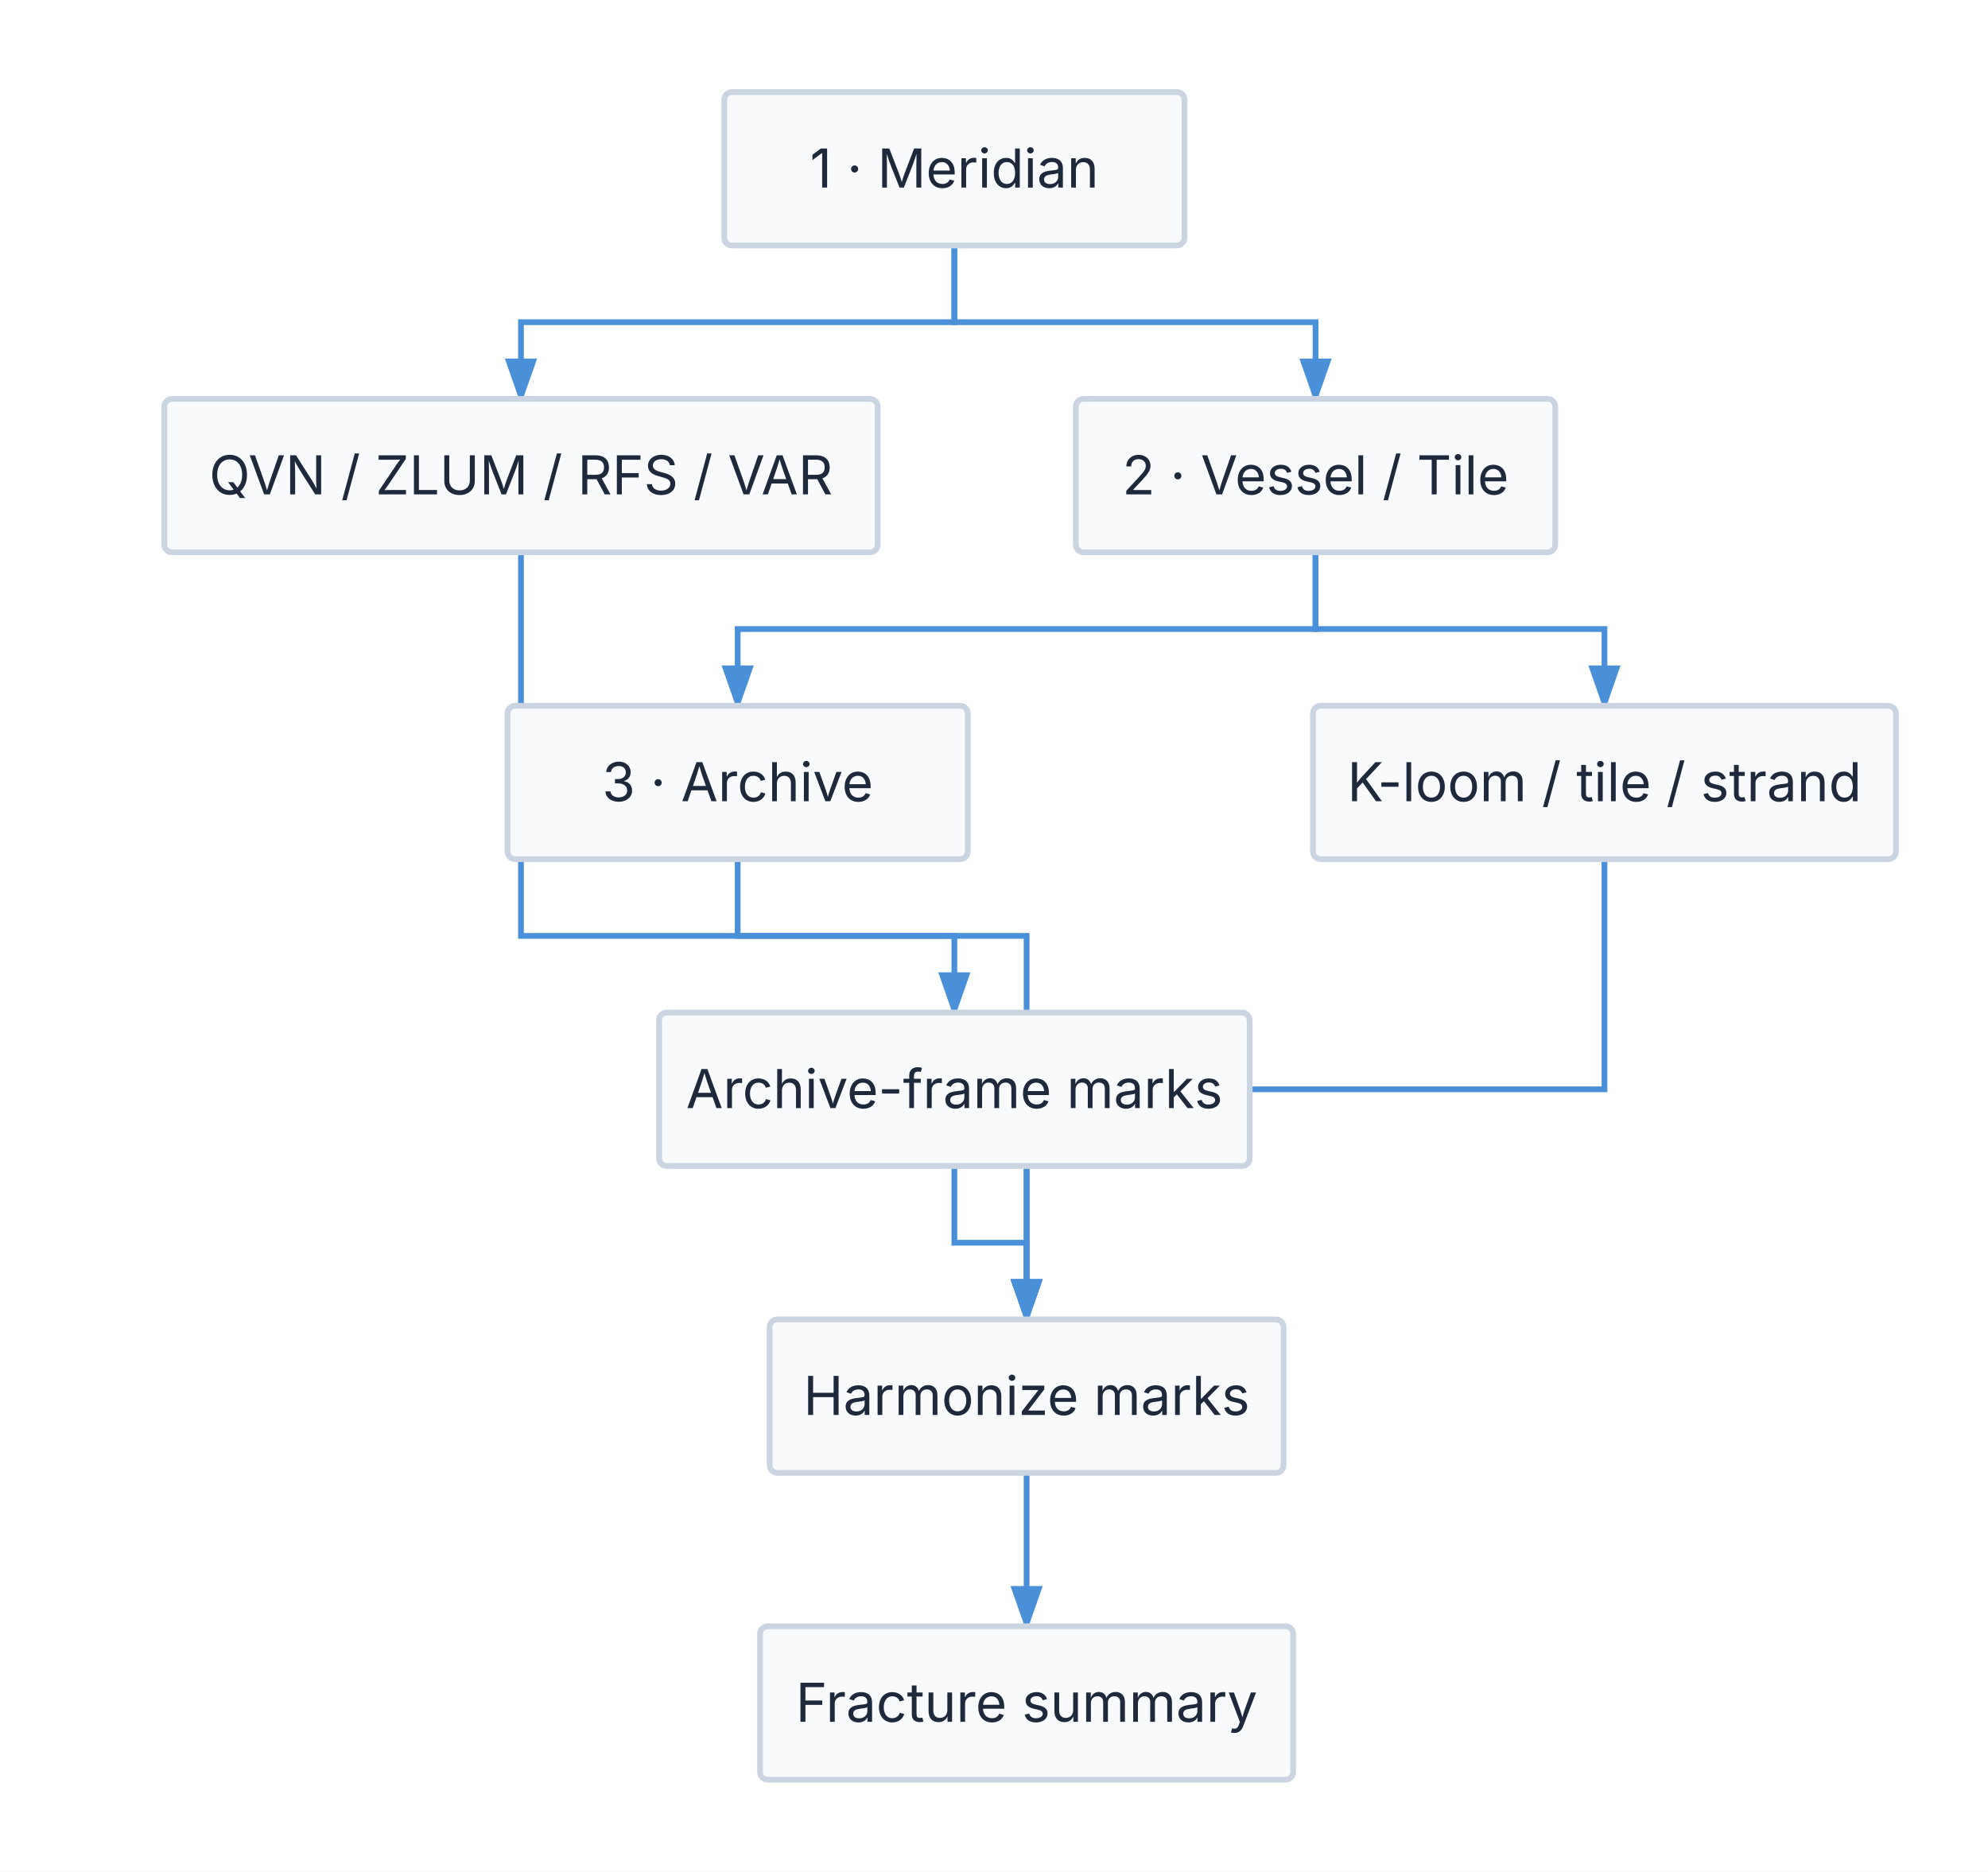
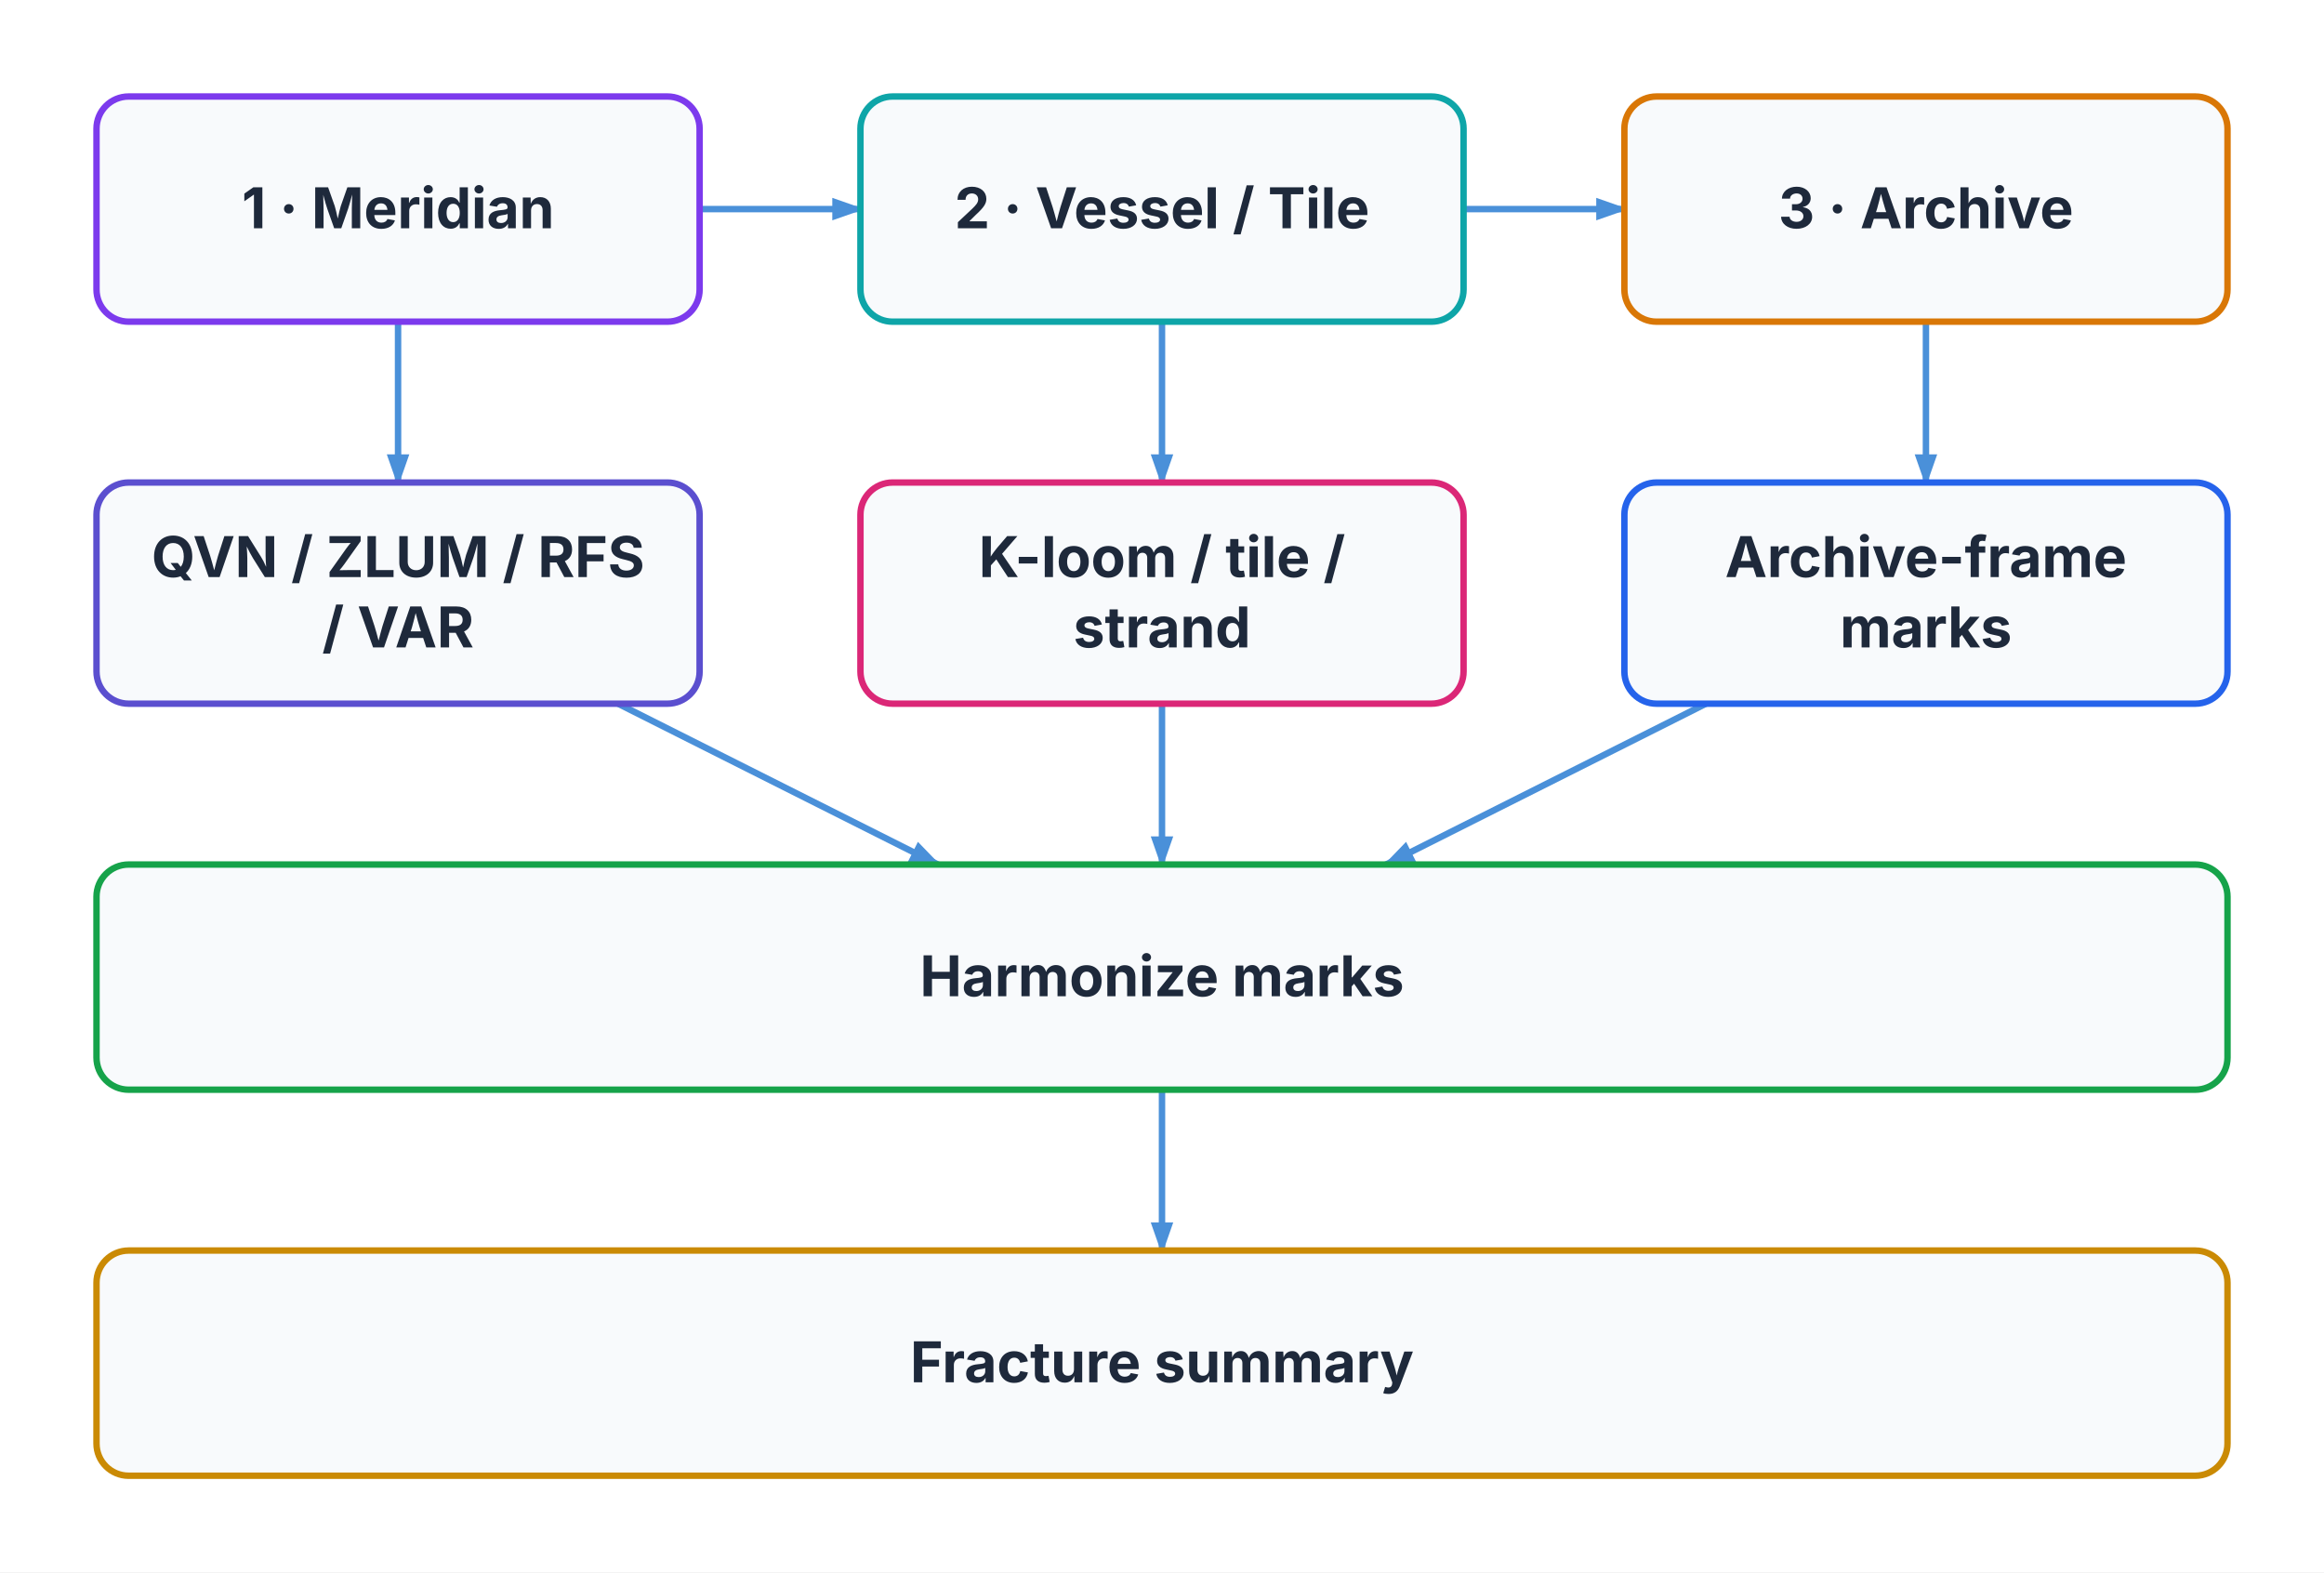
- <svg xmlns="http://www.w3.org/2000/svg" viewBox="0 0 518.333 488" width="518.333" height="488">
+ <svg xmlns="http://www.w3.org/2000/svg" viewBox="0 0 578 391" width="578" height="391">
  <defs>
-     <marker id="triton-arrow" markerWidth="8" markerHeight="5.6" refX="7" refY="2.8" orient="auto">
+     <marker id="block-arrow" markerWidth="8" markerHeight="5.6" refX="7" refY="2.8" orient="auto" markerUnits="userSpaceOnUse">
+       <polygon points="0 0, 8 2.8, 0 5.6" fill="#4A90D9" />
+     </marker>
+     <marker id="block-arrow-start" markerWidth="8" markerHeight="5.6" refX="7" refY="2.8" orient="auto-start-reverse" markerUnits="userSpaceOnUse">
      <polygon points="0 0, 8 2.8, 0 5.6" fill="#4A90D9" />
    </marker>
  </defs>
-   <rect x="0" y="0" width="518.333" height="488" fill="#FFFFFF" />
-   <path d="M 248.833 64 L 248.833 84 L 343 84 L 343 104" stroke="#4A90D9" stroke-width="1.5" fill="none" marker-end="url(#triton-arrow)" />
-   <path d="M 343 144 L 343 164 L 192.333 164 L 192.333 184" stroke="#4A90D9" stroke-width="1.5" fill="none" marker-end="url(#triton-arrow)" />
-   <path d="M 267.667 384 L 267.667 424" stroke="#4A90D9" stroke-width="1.5" fill="none" marker-end="url(#triton-arrow)" />
-   <path d="M 248.833 64 L 248.833 84 L 135.833 84 L 135.833 104" stroke="#4A90D9" stroke-width="1.5" fill="none" marker-end="url(#triton-arrow)" />
-   <path d="M 343 144 L 343 164 L 418.333 164 L 418.333 184" stroke="#4A90D9" stroke-width="1.5" fill="none" marker-end="url(#triton-arrow)" />
-   <path d="M 192.333 224 L 192.333 244 L 248.833 244 L 248.833 264" stroke="#4A90D9" stroke-width="1.5" fill="none" marker-end="url(#triton-arrow)" />
-   <path d="M 135.833 144 L 135.833 244 L 267.667 244 L 267.667 344" stroke="#4A90D9" stroke-width="1.5" fill="none" marker-end="url(#triton-arrow)" />
-   <path d="M 418.333 224 L 418.333 284 L 267.667 284 L 267.667 344" stroke="#4A90D9" stroke-width="1.5" fill="none" marker-end="url(#triton-arrow)" />
-   <path d="M 248.833 304 L 248.833 324 L 267.667 324 L 267.667 344" stroke="#4A90D9" stroke-width="1.5" fill="none" marker-end="url(#triton-arrow)" />
-   <g id="allocation">
-     <rect x="188.833" y="24" width="120" height="40" fill="#F8FAFC" stroke="#CBD5E1" stroke-width="1.5" rx="2" />
-     <text x="248.833" y="48.9" font-size="14" font-family="Inter, system-ui, -apple-system, sans-serif" fill="#1E293B" text-anchor="middle">1 · Meridian</text>
-   </g>
-   <g id="object-audit">
-     <rect x="280.5" y="104" width="125" height="40" fill="#F8FAFC" stroke="#CBD5E1" stroke-width="1.5" rx="2" />
-     <text x="343" y="128.9" font-size="14" font-family="Inter, system-ui, -apple-system, sans-serif" fill="#1E293B" text-anchor="middle">2 · Vessel / Tile</text>
-   </g>
-   <g id="catalog">
-     <rect x="132.333" y="184" width="120" height="40" fill="#F8FAFC" stroke="#CBD5E1" stroke-width="1.5" rx="2" />
-     <text x="192.333" y="208.9" font-size="14" font-family="Inter, system-ui, -apple-system, sans-serif" fill="#1E293B" text-anchor="middle">3 · Archive</text>
-   </g>
-   <g id="allocation-facts">
-     <rect x="42.833" y="104" width="186" height="40" fill="#F8FAFC" stroke="#CBD5E1" stroke-width="1.5" rx="2" />
-     <text x="135.833" y="128.9" font-size="14" font-family="Inter, system-ui, -apple-system, sans-serif" fill="#1E293B" text-anchor="middle">QVN / ZLUM / RFS / VAR</text>
-   </g>
-   <g id="object-facts">
-     <rect x="342.333" y="184" width="152" height="40" fill="#F8FAFC" stroke="#CBD5E1" stroke-width="1.5" rx="2" />
-     <text x="418.333" y="208.9" font-size="14" font-family="Inter, system-ui, -apple-system, sans-serif" fill="#1E293B" text-anchor="middle">K-loom / tile / strand</text>
-   </g>
-   <g id="catalog-facts">
-     <rect x="171.833" y="264" width="154" height="40" fill="#F8FAFC" stroke="#CBD5E1" stroke-width="1.5" rx="2" />
-     <text x="248.833" y="288.9" font-size="14" font-family="Inter, system-ui, -apple-system, sans-serif" fill="#1E293B" text-anchor="middle">Archive-frame marks</text>
-   </g>
-   <g id="reconcile">
-     <rect x="200.667" y="344" width="134" height="40" fill="#F8FAFC" stroke="#CBD5E1" stroke-width="1.5" rx="2" />
-     <text x="267.667" y="368.9" font-size="14" font-family="Inter, system-ui, -apple-system, sans-serif" fill="#1E293B" text-anchor="middle">Harmonize marks</text>
-   </g>
-   <g id="report">
-     <rect x="198.167" y="424" width="139" height="40" fill="#F8FAFC" stroke="#CBD5E1" stroke-width="1.5" rx="2" />
-     <text x="267.667" y="448.9" font-size="14" font-family="Inter, system-ui, -apple-system, sans-serif" fill="#1E293B" text-anchor="middle">Fracture summary</text>
-   </g>
+   <rect x="0" y="0" width="578" height="391" fill="#FFFFFF" />
+   <path d="M 174 52 L 214 52" stroke="#4A90D9" stroke-width="1.6" fill="none" marker-end="url(#block-arrow)" />
+   <path d="M 364 52 L 404 52" stroke="#4A90D9" stroke-width="1.6" fill="none" marker-end="url(#block-arrow)" />
+   <path d="M 99 80 L 99 120" stroke="#4A90D9" stroke-width="1.6" fill="none" marker-end="url(#block-arrow)" />
+   <path d="M 289 80 L 289 120" stroke="#4A90D9" stroke-width="1.6" fill="none" marker-end="url(#block-arrow)" />
+   <path d="M 479 80 L 479 120" stroke="#4A90D9" stroke-width="1.6" fill="none" marker-end="url(#block-arrow)" />
+   <path d="M 153.71 175 L 233.29 215" stroke="#4A90D9" stroke-width="1.6" fill="none" marker-end="url(#block-arrow)" />
+   <path d="M 289 175 L 289 215" stroke="#4A90D9" stroke-width="1.6" fill="none" marker-end="url(#block-arrow)" />
+   <path d="M 424.29 175 L 344.71 215" stroke="#4A90D9" stroke-width="1.6" fill="none" marker-end="url(#block-arrow)" />
+   <path d="M 289 271 L 289 311" stroke="#4A90D9" stroke-width="1.6" fill="none" marker-end="url(#block-arrow)" />
+   <rect x="24" y="24" width="150" height="56" fill="#F8FAFC" stroke="#7C3AED" stroke-width="1.6" rx="8" />
+   <text x="99" y="56.76" font-size="14" font-family="Inter, system-ui, -apple-system, sans-serif" fill="#1E293B" text-anchor="middle" font-weight="bold">1 · Meridian</text>
+   <rect x="214" y="24" width="150" height="56" fill="#F8FAFC" stroke="#0EA5A8" stroke-width="1.6" rx="8" />
+   <text x="289" y="56.76" font-size="14" font-family="Inter, system-ui, -apple-system, sans-serif" fill="#1E293B" text-anchor="middle" font-weight="bold">2 · Vessel / Tile</text>
+   <rect x="404" y="24" width="150" height="56" fill="#F8FAFC" stroke="#D97706" stroke-width="1.6" rx="8" />
+   <text x="479" y="56.76" font-size="14" font-family="Inter, system-ui, -apple-system, sans-serif" fill="#1E293B" text-anchor="middle" font-weight="bold">3 · Archive</text>
+   <rect x="24" y="120" width="150" height="55" fill="#F8FAFC" stroke="#5B4FCF" stroke-width="1.6" rx="8" />
+   <text x="99" y="143.51" font-size="14" font-family="Inter, system-ui, -apple-system, sans-serif" fill="#1E293B" text-anchor="middle" font-weight="bold">QVN / ZLUM / RFS</text>
+   <text x="99" y="161.01" font-size="14" font-family="Inter, system-ui, -apple-system, sans-serif" fill="#1E293B" text-anchor="middle" font-weight="bold">/ VAR</text>
+   <rect x="214" y="120" width="150" height="55" fill="#F8FAFC" stroke="#DB2777" stroke-width="1.6" rx="8" />
+   <text x="289" y="143.51" font-size="14" font-family="Inter, system-ui, -apple-system, sans-serif" fill="#1E293B" text-anchor="middle" font-weight="bold">K-loom / tile /</text>
+   <text x="289" y="161.01" font-size="14" font-family="Inter, system-ui, -apple-system, sans-serif" fill="#1E293B" text-anchor="middle" font-weight="bold">strand</text>
+   <rect x="404" y="120" width="150" height="55" fill="#F8FAFC" stroke="#2563EB" stroke-width="1.6" rx="8" />
+   <text x="479" y="143.51" font-size="14" font-family="Inter, system-ui, -apple-system, sans-serif" fill="#1E293B" text-anchor="middle" font-weight="bold">Archive-frame</text>
+   <text x="479" y="161.01" font-size="14" font-family="Inter, system-ui, -apple-system, sans-serif" fill="#1E293B" text-anchor="middle" font-weight="bold">marks</text>
+   <rect x="24" y="215" width="530" height="56" fill="#F8FAFC" stroke="#16A34A" stroke-width="1.6" rx="8" />
+   <text x="289" y="247.76" font-size="14" font-family="Inter, system-ui, -apple-system, sans-serif" fill="#1E293B" text-anchor="middle" font-weight="bold">Harmonize marks</text>
+   <rect x="24" y="311" width="530" height="56" fill="#F8FAFC" stroke="#CA8A04" stroke-width="1.6" rx="8" />
+   <text x="289" y="343.76" font-size="14" font-family="Inter, system-ui, -apple-system, sans-serif" fill="#1E293B" text-anchor="middle" font-weight="bold">Fracture summary</text>
</svg>
